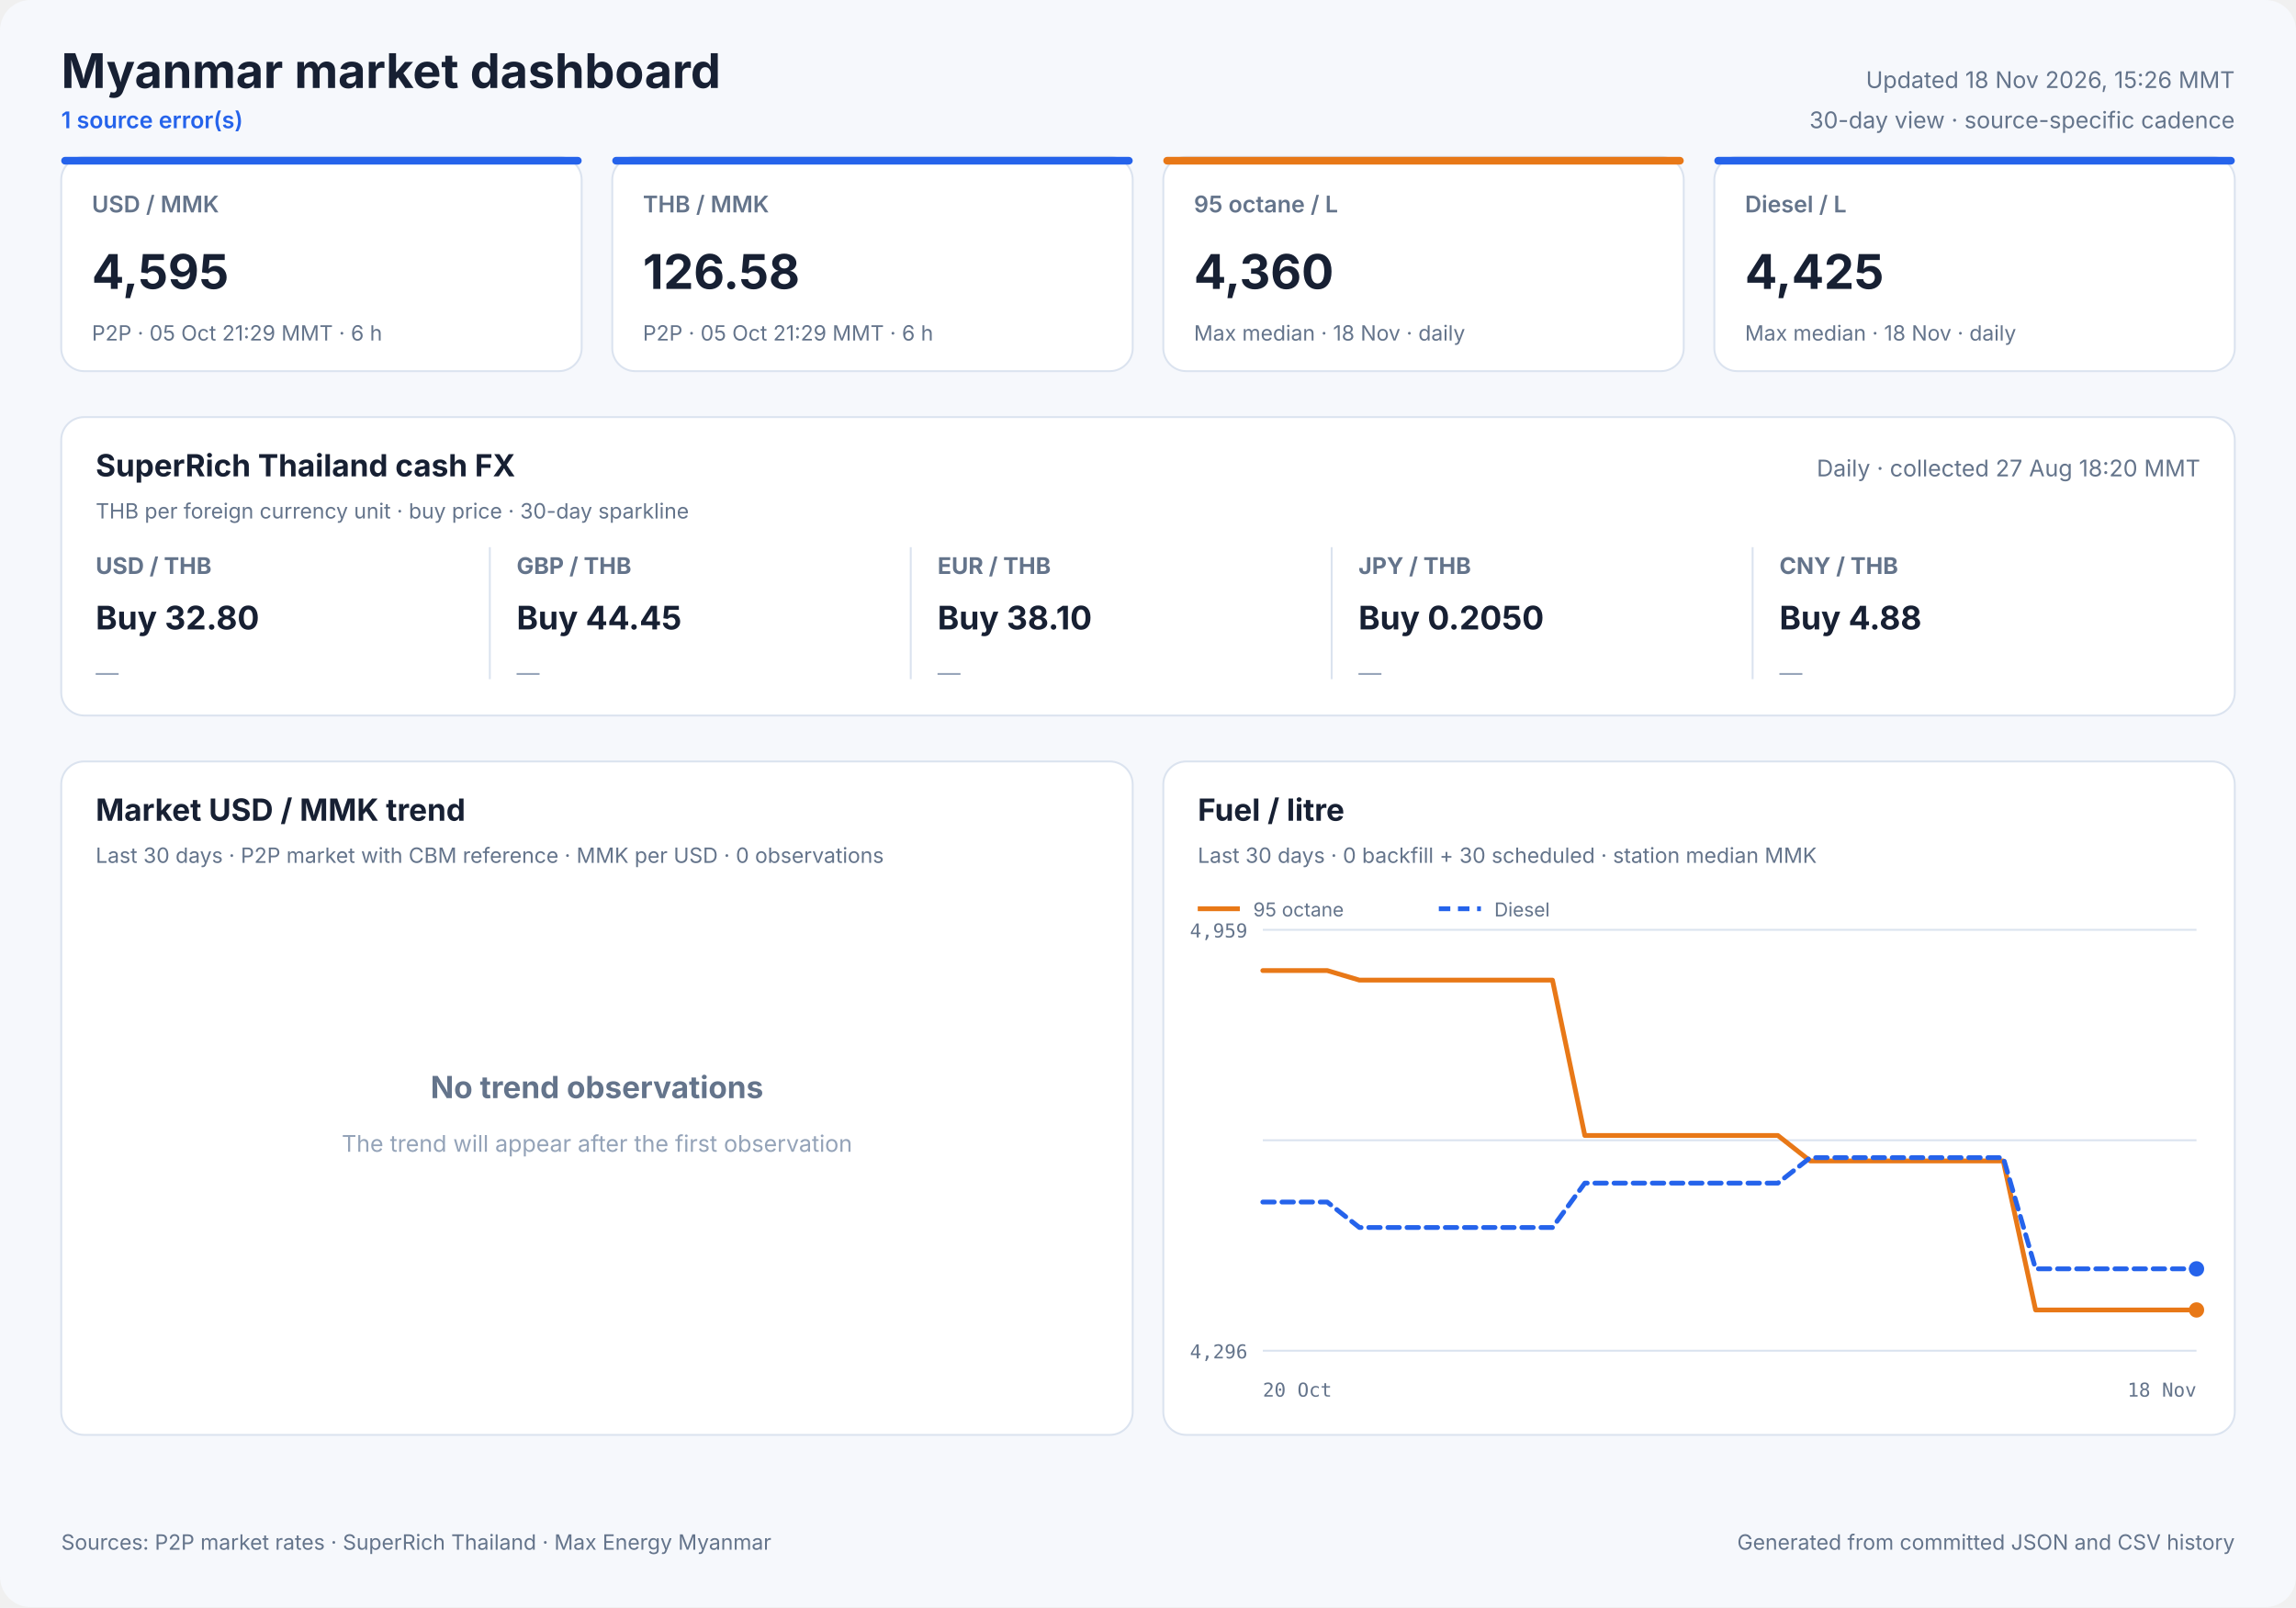
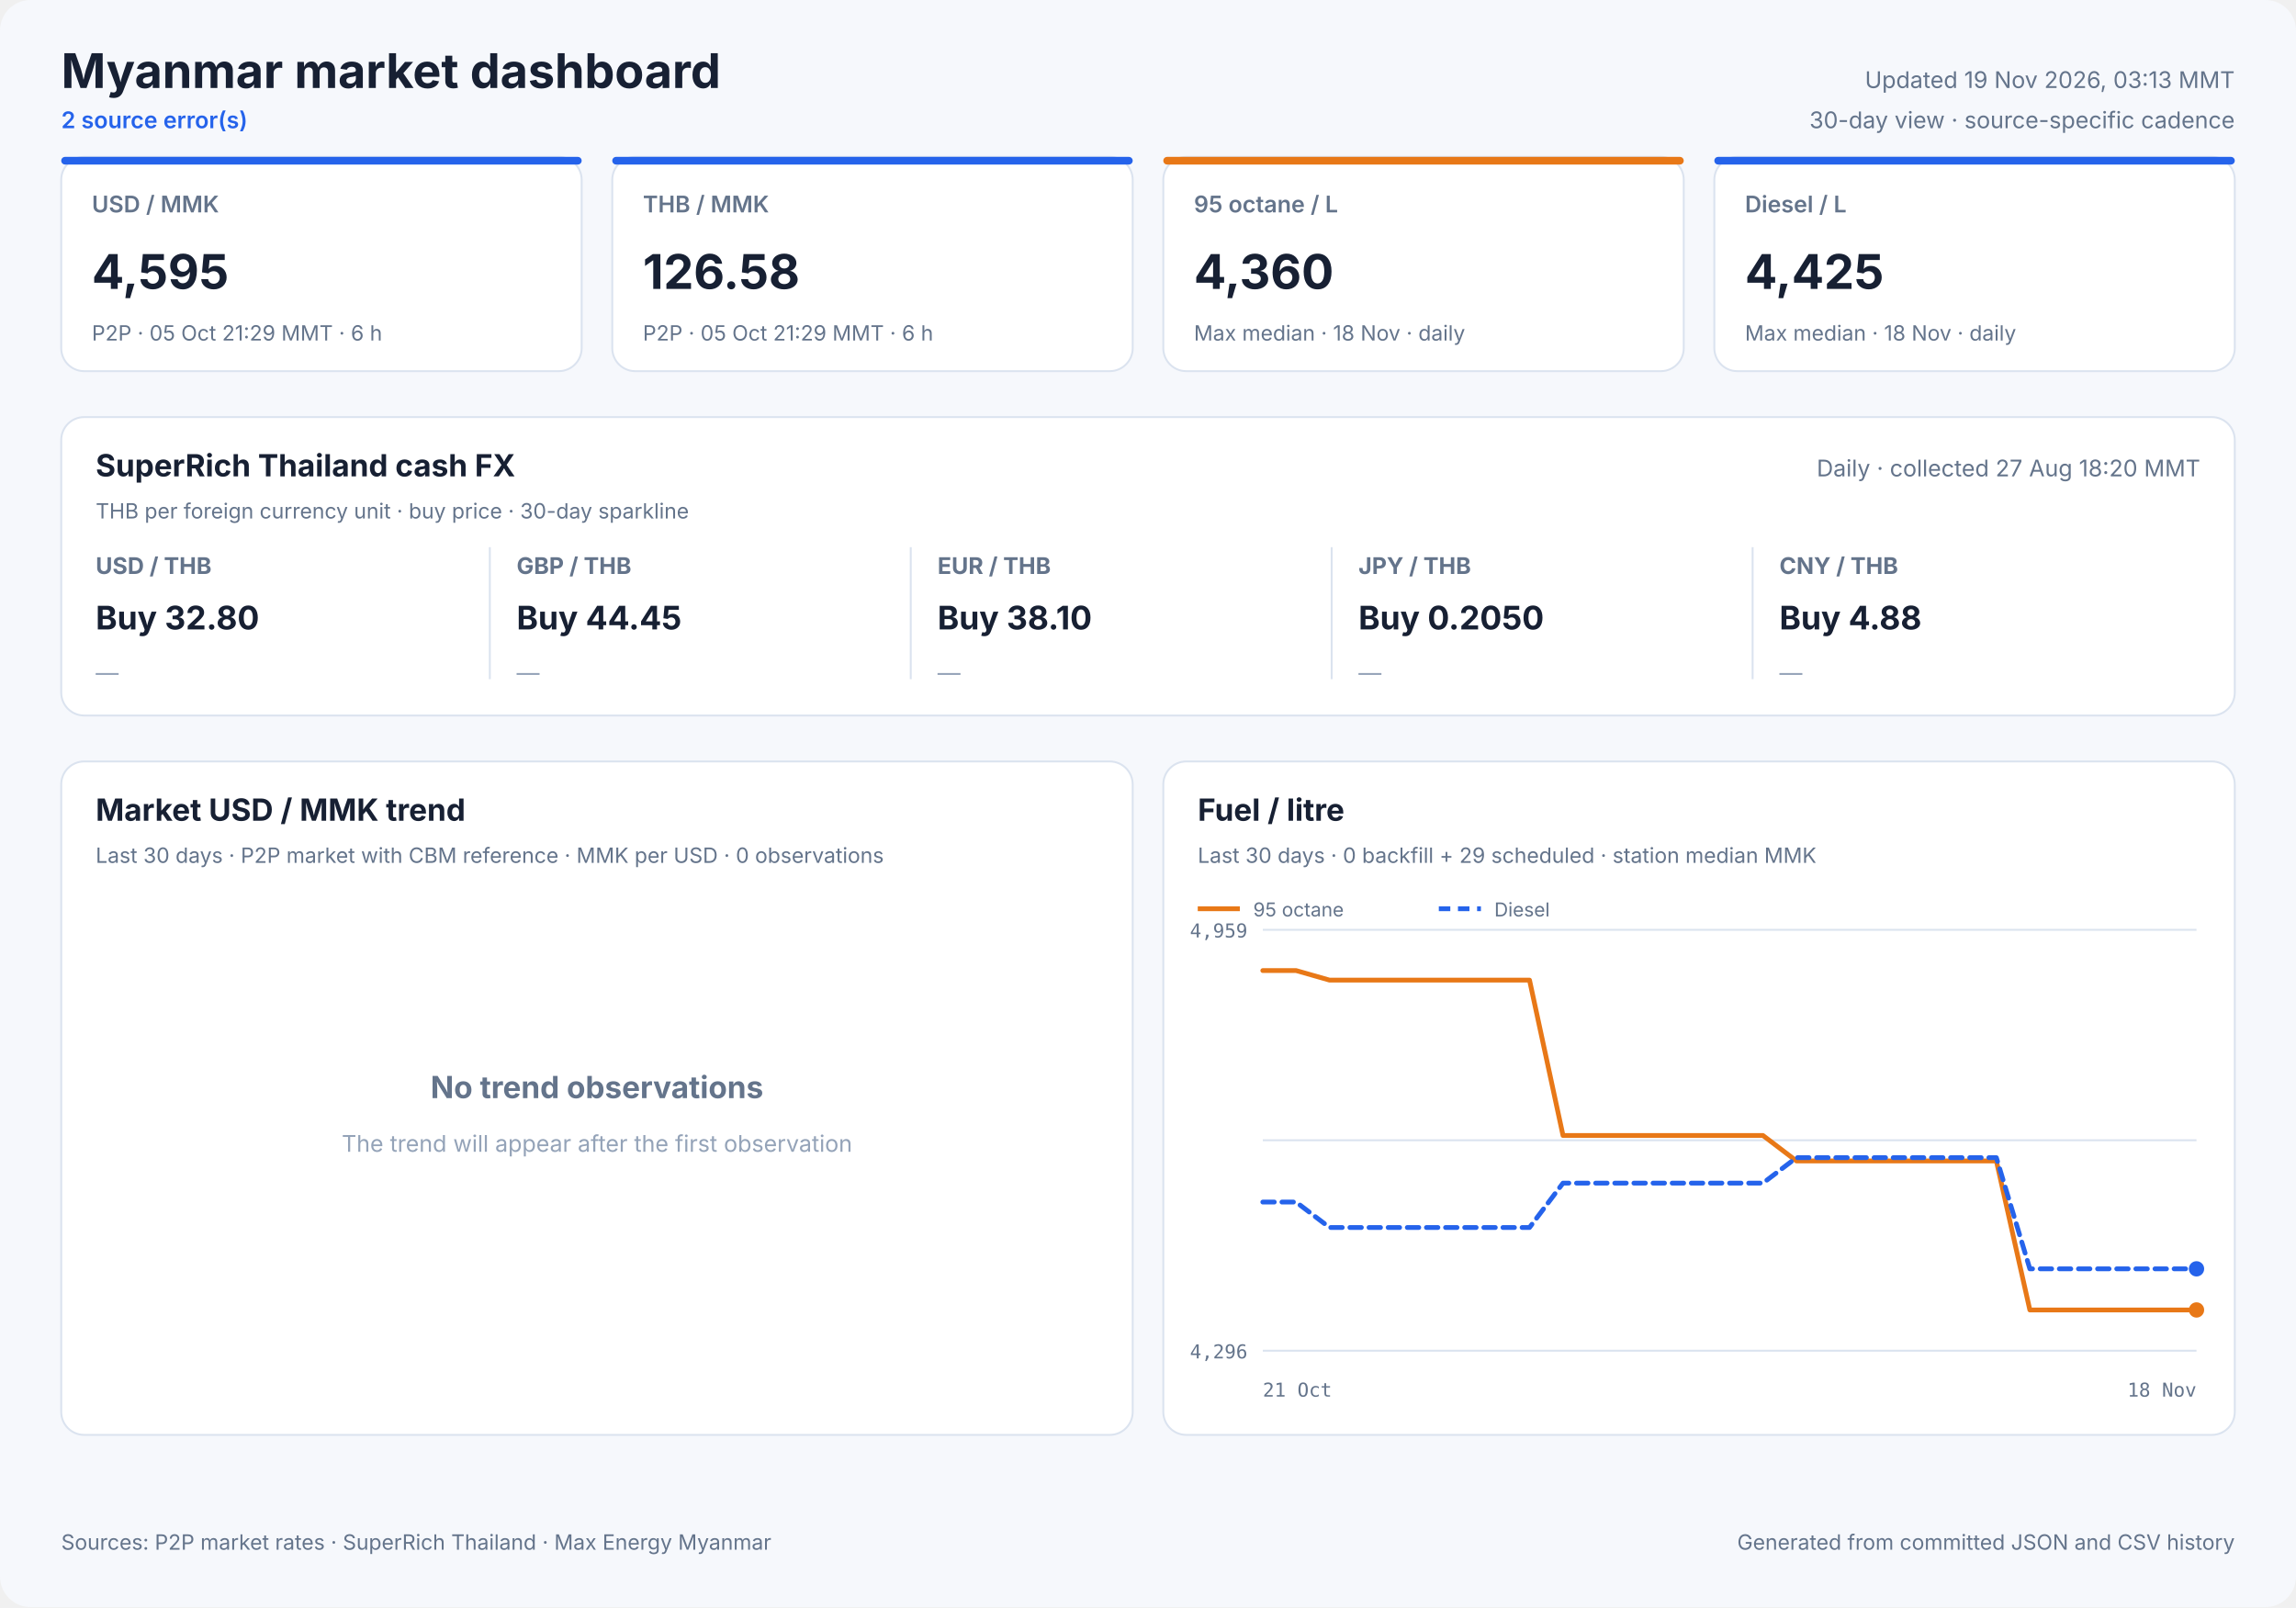
<svg xmlns="http://www.w3.org/2000/svg" width="1200" height="840" viewBox="0 0 1200 840" role="img">
  <style>
            text { font-family: Inter, ui-sans-serif, system-ui, -apple-system, sans-serif; fill: #172033; }
            .panel { fill: #ffffff; stroke: #dbe3ef; stroke-width: 1; }
            .title { font-size: 25px; font-weight: 700; }
            .freshness { font-size: 12px; fill: #64748b; }
            .status { font-size: 12px; fill: #2563eb; font-weight: 600; }
            .card-label { font-size: 12px; fill: #64748b; font-weight: 600; }
            .card-value { font-size: 25px; font-weight: 700; }
            .card-note { font-size: 11px; fill: #64748b; }
            .cash-pair { font-size: 12px; fill: #64748b; font-weight: 650; }
            .cash-value { font-size: 17px; font-weight: 700; }
            .cash-note { font-size: 11px; fill: #64748b; }
            .sparkline { stroke: #2563eb; stroke-width: 1.7; stroke-linecap: round; stroke-linejoin: round; }
            .sparkline-dot { fill: #2563eb; }
            .sparkline-baseline { stroke: #dbe3ef; stroke-width: 1; }
            .cash-sparkline-empty { font-size: 12px; fill: #94a3b8; }
            .panel-title { font-size: 16px; font-weight: 700; }
            .panel-subtitle { font-size: 11px; fill: #64748b; }
            .empty-title { font-size: 16px; font-weight: 650; fill: #64748b; }
            .empty-note { font-size: 12px; fill: #94a3b8; }
            .axis { font-size: 10px; fill: #64748b; font-family: ui-monospace, SFMono-Regular, monospace; }
            .legend { font-size: 10px; fill: #64748b; }
            .grid { stroke: #dbe3ef; stroke-width: 1; }
            .footer { font-size: 11px; fill: #64748b; }
        </style>
  <rect width="1200" height="840" rx="16" fill="#f6f8fc" />
  <text x="32" y="46" class="title" text-anchor="start">Myanmar market dashboard</text>
-   <text x="32" y="67" class="status" text-anchor="start">1 source error(s)</text>
-   <text x="1168" y="46" class="freshness" text-anchor="end">Updated 18 Nov 2026, 15:26 MMT</text>
+   <text x="32" y="67" class="status" text-anchor="start">2 source error(s)</text>
+   <text x="1168" y="46" class="freshness" text-anchor="end">Updated 19 Nov 2026, 03:13 MMT</text>
  <text x="1168" y="67" class="freshness" text-anchor="end">30-day view · source-specific cadence</text>
  <rect x="32" y="82" width="272" height="112" rx="12" class="panel" />
  <rect x="32" y="82" width="272" height="4" rx="2" fill="#2563eb" />
  <text x="48" y="111" class="card-label" text-anchor="start">USD / MMK</text>
  <text x="48" y="151" class="card-value" text-anchor="start">4,595</text>
  <text x="48" y="178" class="card-note" text-anchor="start">P2P · 05 Oct 21:29 MMT · 6 h</text>
  <rect x="320" y="82" width="272" height="112" rx="12" class="panel" />
  <rect x="320" y="82" width="272" height="4" rx="2" fill="#2563eb" />
  <text x="336" y="111" class="card-label" text-anchor="start">THB / MMK</text>
  <text x="336" y="151" class="card-value" text-anchor="start">126.58</text>
  <text x="336" y="178" class="card-note" text-anchor="start">P2P · 05 Oct 21:29 MMT · 6 h</text>
  <rect x="608" y="82" width="272" height="112" rx="12" class="panel" />
  <rect x="608" y="82" width="272" height="4" rx="2" fill="#e87817" />
  <text x="624" y="111" class="card-label" text-anchor="start">95 octane / L</text>
  <text x="624" y="151" class="card-value" text-anchor="start">4,360</text>
  <text x="624" y="178" class="card-note" text-anchor="start">Max median · 18 Nov · daily</text>
  <rect x="896" y="82" width="272" height="112" rx="12" class="panel" />
  <rect x="896" y="82" width="272" height="4" rx="2" fill="#2563eb" />
  <text x="912" y="111" class="card-label" text-anchor="start">Diesel / L</text>
  <text x="912" y="151" class="card-value" text-anchor="start">4,425</text>
  <text x="912" y="178" class="card-note" text-anchor="start">Max median · 18 Nov · daily</text>
  <rect x="32" y="218" width="1136" height="156" rx="12" class="panel" />
  <text x="50" y="249" class="panel-title" text-anchor="start">SuperRich Thailand cash FX</text>
  <text x="50" y="271" class="panel-subtitle" text-anchor="start">THB per foreign currency unit · buy price · 30-day sparkline</text>
  <text x="1150" y="249" class="freshness" text-anchor="end">Daily · collected 27 Aug 18:20 MMT</text>
  <text x="50" y="300" class="cash-pair" text-anchor="start">USD / THB</text>
  <text x="50" y="329" class="cash-value" text-anchor="start">Buy 32.80</text>
  <text x="50" y="356.0" class="cash-sparkline-empty" text-anchor="start">—</text>
  <line x1="256" y1="286" x2="256" y2="355" class="grid" />
  <text x="270" y="300" class="cash-pair" text-anchor="start">GBP / THB</text>
  <text x="270" y="329" class="cash-value" text-anchor="start">Buy 44.45</text>
  <text x="270" y="356.0" class="cash-sparkline-empty" text-anchor="start">—</text>
  <line x1="476" y1="286" x2="476" y2="355" class="grid" />
  <text x="490" y="300" class="cash-pair" text-anchor="start">EUR / THB</text>
  <text x="490" y="329" class="cash-value" text-anchor="start">Buy 38.10</text>
  <text x="490" y="356.0" class="cash-sparkline-empty" text-anchor="start">—</text>
  <line x1="696" y1="286" x2="696" y2="355" class="grid" />
  <text x="710" y="300" class="cash-pair" text-anchor="start">JPY / THB</text>
  <text x="710" y="329" class="cash-value" text-anchor="start">Buy 0.2050</text>
  <text x="710" y="356.0" class="cash-sparkline-empty" text-anchor="start">—</text>
  <line x1="916" y1="286" x2="916" y2="355" class="grid" />
  <text x="930" y="300" class="cash-pair" text-anchor="start">CNY / THB</text>
  <text x="930" y="329" class="cash-value" text-anchor="start">Buy 4.88</text>
  <text x="930" y="356.0" class="cash-sparkline-empty" text-anchor="start">—</text>
  <rect x="32" y="398" width="560" height="352" rx="12" class="panel" />
  <text x="50" y="429" class="panel-title" text-anchor="start">Market USD / MMK trend</text>
  <text x="50" y="451" class="panel-subtitle" text-anchor="start">Last 30 days · P2P market with CBM reference · MMK per USD · 0 observations</text>
  <text x="312.0" y="574" class="empty-title" text-anchor="middle">No trend observations</text>
  <text x="312.0" y="602" class="empty-note" text-anchor="middle">The trend will appear after the first observation</text>
  <rect x="608" y="398" width="560" height="352" rx="12" class="panel" />
  <text x="626" y="429" class="panel-title" text-anchor="start">Fuel / litre</text>
-   <text x="626" y="451" class="panel-subtitle" text-anchor="start">Last 30 days · 0 backfill + 30 scheduled · station median MMK</text>
+   <text x="626" y="451" class="panel-subtitle" text-anchor="start">Last 30 days · 0 backfill + 29 scheduled · station median MMK</text>
  <line x1="660" y1="486.0" x2="1148" y2="486.0" class="grid" />
  <line x1="660" y1="596.0" x2="1148" y2="596.0" class="grid" />
  <line x1="660" y1="706.0" x2="1148" y2="706.0" class="grid" />
  <text x="652" y="490" class="axis" text-anchor="end">4,959</text>
  <text x="652" y="710" class="axis" text-anchor="end">4,296</text>
-   <text x="660" y="730" class="axis" text-anchor="start">20 Oct</text>
+   <text x="660" y="730" class="axis" text-anchor="start">21 Oct</text>
  <text x="1148" y="730" class="axis" text-anchor="end">18 Nov</text>
-   <polyline points="660.0,507.3 676.8,507.3 693.7,507.3 710.5,512.3 727.3,512.3 744.1,512.3 761.0,512.3 777.8,512.3 794.6,512.3 811.4,512.3 828.3,593.5 845.1,593.5 861.9,593.5 878.8,593.5 895.6,593.5 912.4,593.5 929.2,593.5 946.1,606.8 962.9,606.8 979.7,606.8 996.6,606.8 1013.4,606.8 1030.2,606.8 1047.0,606.8 1063.9,684.7 1080.7,684.7 1097.5,684.7 1114.3,684.7 1131.2,684.7 1148.0,684.7" fill="none" stroke="#e87817" stroke-width="2.5" stroke-linecap="round" stroke-linejoin="round" />
+   <polyline points="660.0,507.3 677.4,507.3 694.9,512.3 712.3,512.3 729.7,512.3 747.1,512.3 764.6,512.3 782.0,512.3 799.4,512.3 816.9,593.5 834.3,593.5 851.7,593.5 869.1,593.5 886.6,593.5 904.0,593.5 921.4,593.5 938.9,606.8 956.3,606.8 973.7,606.8 991.1,606.8 1008.6,606.8 1026.0,606.8 1043.4,606.8 1060.9,684.7 1078.3,684.7 1095.7,684.7 1113.1,684.7 1130.6,684.7 1148.0,684.7" fill="none" stroke="#e87817" stroke-width="2.5" stroke-linecap="round" stroke-linejoin="round" />
  <circle cx="1148.0" cy="684.7" r="4" fill="#e87817" />
  <line x1="626" y1="475" x2="648" y2="475" stroke="#e87817" stroke-width="2.5" />
  <text x="655" y="479" class="legend" text-anchor="start">95 octane</text>
-   <polyline points="660.0,628.3 676.8,628.3 693.7,628.3 710.5,641.6 727.3,641.6 744.1,641.6 761.0,641.6 777.8,641.6 794.6,641.6 811.4,641.6 828.3,618.4 845.1,618.4 861.9,618.4 878.8,618.4 895.6,618.4 912.4,618.4 929.2,618.4 946.1,605.1 962.9,605.1 979.7,605.1 996.6,605.1 1013.4,605.1 1030.2,605.1 1047.0,605.1 1063.9,663.2 1080.7,663.2 1097.5,663.2 1114.3,663.2 1131.2,663.2 1148.0,663.2" fill="none" stroke="#2563eb" stroke-width="2.5" stroke-linecap="round" stroke-linejoin="round" stroke-dasharray="6 4" />
+   <polyline points="660.0,628.3 677.4,628.3 694.9,641.6 712.3,641.6 729.7,641.6 747.1,641.6 764.6,641.6 782.0,641.6 799.4,641.6 816.9,618.4 834.3,618.4 851.7,618.4 869.1,618.4 886.6,618.4 904.0,618.4 921.4,618.4 938.9,605.1 956.3,605.1 973.7,605.1 991.1,605.1 1008.6,605.1 1026.0,605.1 1043.4,605.1 1060.9,663.2 1078.3,663.2 1095.7,663.2 1113.1,663.2 1130.6,663.2 1148.0,663.2" fill="none" stroke="#2563eb" stroke-width="2.5" stroke-linecap="round" stroke-linejoin="round" stroke-dasharray="6 4" />
  <circle cx="1148.0" cy="663.2" r="4" fill="#2563eb" />
  <line x1="752" y1="475" x2="774" y2="475" stroke="#2563eb" stroke-width="2.5" stroke-dasharray="6 4" />
  <text x="781" y="479" class="legend" text-anchor="start">Diesel</text>
  <text x="32" y="810" class="footer" text-anchor="start">Sources: P2P market rates · SuperRich Thailand · Max Energy Myanmar</text>
  <text x="1168" y="810" class="footer" text-anchor="end">Generated from committed JSON and CSV history</text>
</svg>
